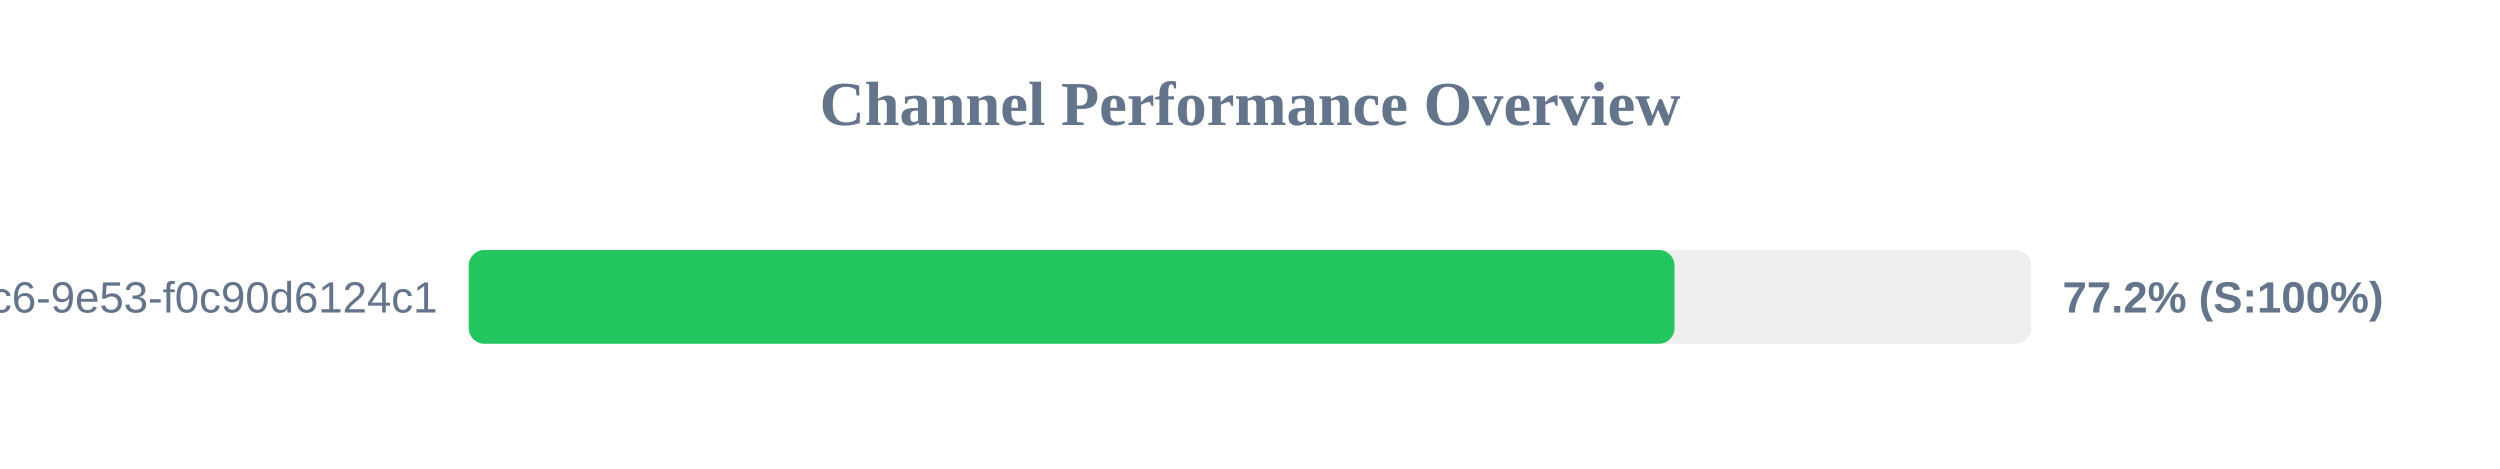
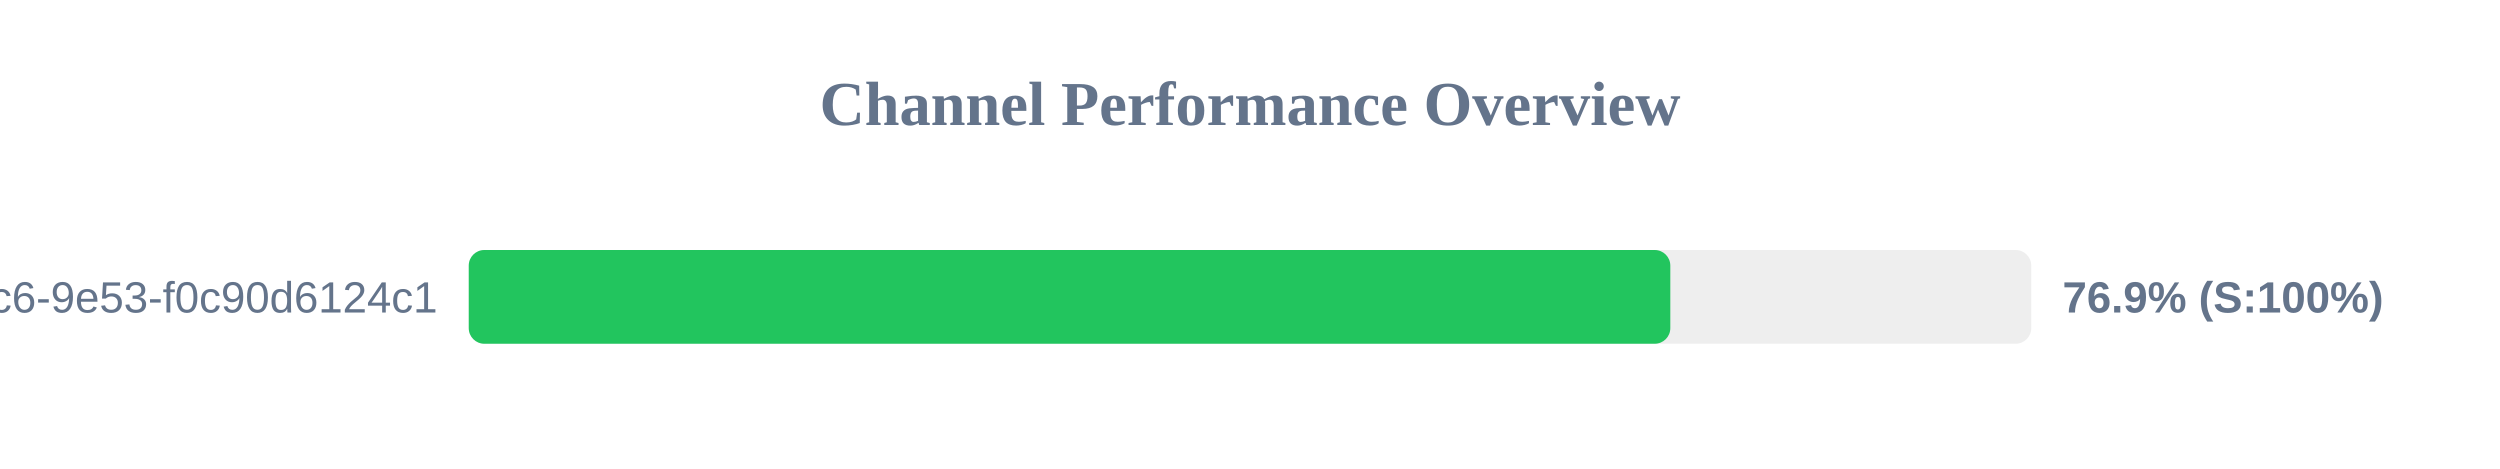
<svg xmlns="http://www.w3.org/2000/svg" width="800" height="150" version="1.1">
  <style>
        .row { font: 14px Arial; fill: #64748b; }
        .score { font: bold 14px Arial; fill: #64748b; }
    </style>
  <text x="400" y="40" text-anchor="middle" font-size="20px" font-weight="bold" fill="#64748b">Channel Performance Overview</text>
  <rect x="150" y="80" width="500" height="30" fill="#eee" rx="5" />
-   <rect x="150" y="80" width="385.85" height="30" fill="#22c55e" rx="5" />
+   <rect x="150" y="80" width="384.5" height="30" fill="#22c55e" rx="5" />
  <text x="140" y="100" text-anchor="end" class="row">?uuid=4685eb2a-5ddb-4dc6-9e53-f0c90d6124c1</text>
-   <text x="660" y="100" text-anchor="start" class="score">77.2% (S:100%)</text>
+   <text x="660" y="100" text-anchor="start" class="score">76.9% (S:100%)</text>
</svg>
